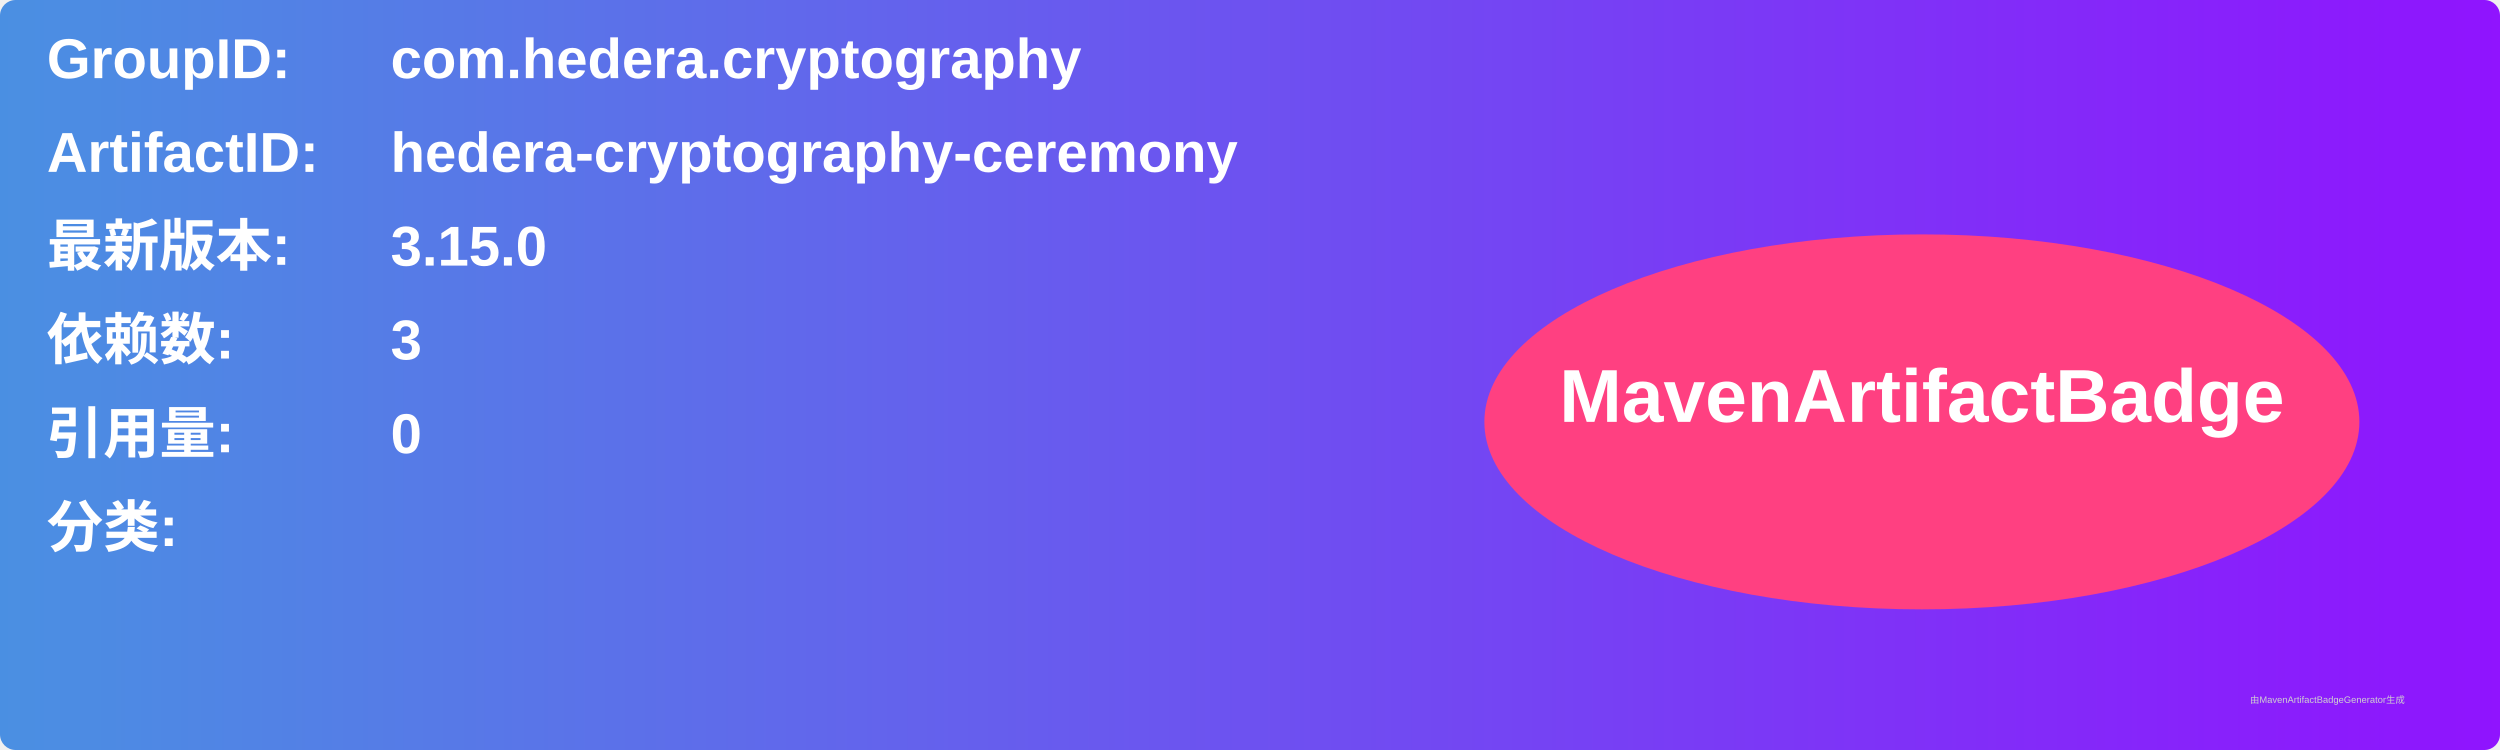
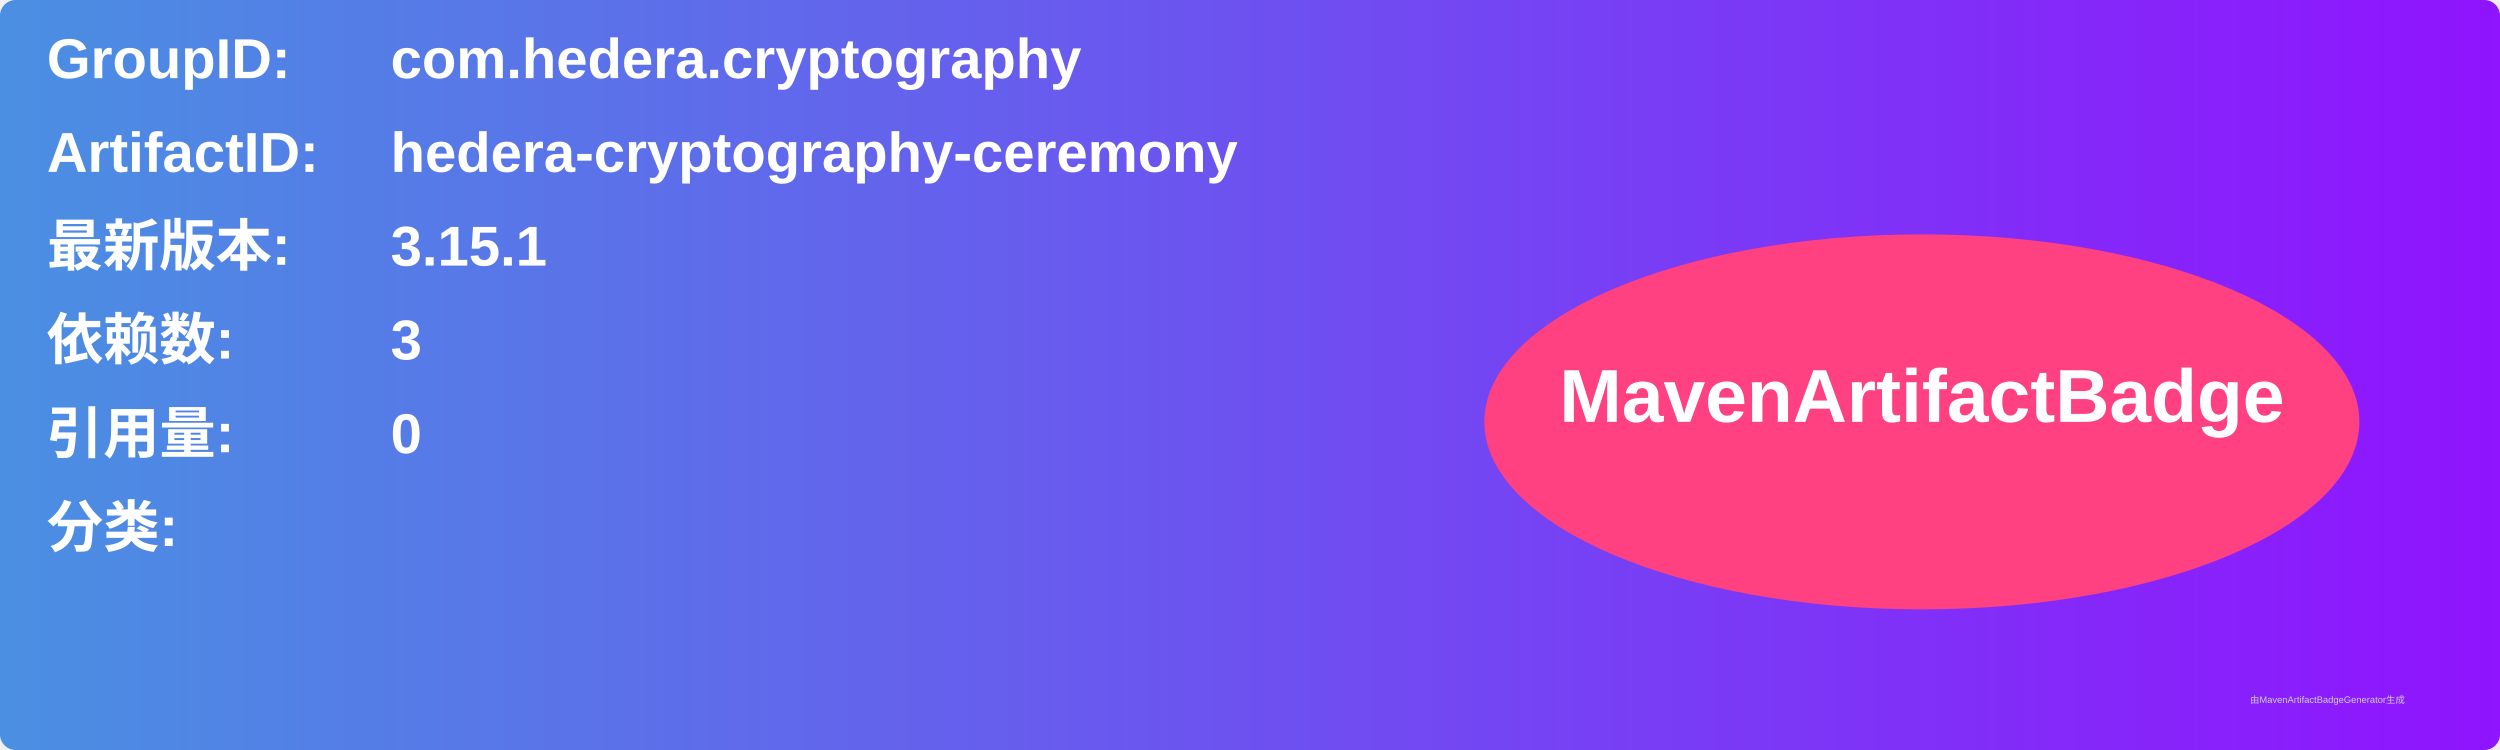
<svg xmlns="http://www.w3.org/2000/svg" width="800" height="240" viewBox="0 0 800 240">
  <linearGradient id="grad" x1="0%" y1="0%" x2="100%" y2="0%">
    <stop offset="0%" stop-color="#4a90e2" />
    <stop offset="100%" stop-color="#9013fe" />
  </linearGradient>
  <rect width="100%" height="100%" rx="5" ry="5" fill="url(#grad)" />
  <g transform="translate(15, 15)">
    <text x="0" y="10" font-family="Arial" font-size="18" fill="white" font-weight="bold" width="260">GroupID:</text>
    <text x="110" y="10" font-family="Arial" font-size="18" fill="white" font-weight="bold" width="460">com.hedera.cryptography</text>
    <text x="0" y="40" font-family="Arial" font-size="18" fill="white" font-weight="bold" width="260">ArtifactID:</text>
    <text x="110" y="40" font-family="Arial" font-size="18" fill="white" font-weight="bold" width="460">hedera-cryptography-ceremony</text>
    <text x="0" y="70" font-family="Arial" font-size="18" fill="white" font-weight="bold">最新版本:</text>
    <text x="110" y="70" font-family="Arial" font-size="18" fill="white" font-weight="bold">
-       <tspan font-weight="bold">3.15.0</tspan>
+       <tspan font-weight="bold">3.15.1</tspan>
    </text>
    <text x="0" y="100" font-family="Arial" font-size="18" fill="white" font-weight="bold">依赖数: </text>
    <text x="110" y="100" font-family="Arial" font-size="18" fill="white">
      <tspan font-weight="bold">3</tspan>
    </text>
    <text x="0" y="130" font-family="Arial" font-size="18" fill="white" font-weight="bold">引用量: </text>
    <text x="110" y="130" font-family="Arial" font-size="18" fill="white">
      <tspan font-weight="bold">0</tspan>
    </text>
    <text x="0" y="160" font-family="Arial" font-size="18" fill="white" font-weight="bold">分类:</text>
    <text x="10" y="190" font-family="Arial" font-size="10" fill="white">
      <tspan font-weight="bold" />
    </text>
    <ellipse cx="600" cy="120" rx="140" ry="60" fill="#ff4081" />
    <text x="600" y="120" text-anchor="middle" font-family="Arial" font-size="24" fill="white" font-weight="bold">MavenArtifactBadge</text>
  </g>
  <text x="720" y="225" font-family="Arial" font-size="3" fill="#d0d0d0">由MavenArtifactBadgeGenerator生成</text>
</svg>
